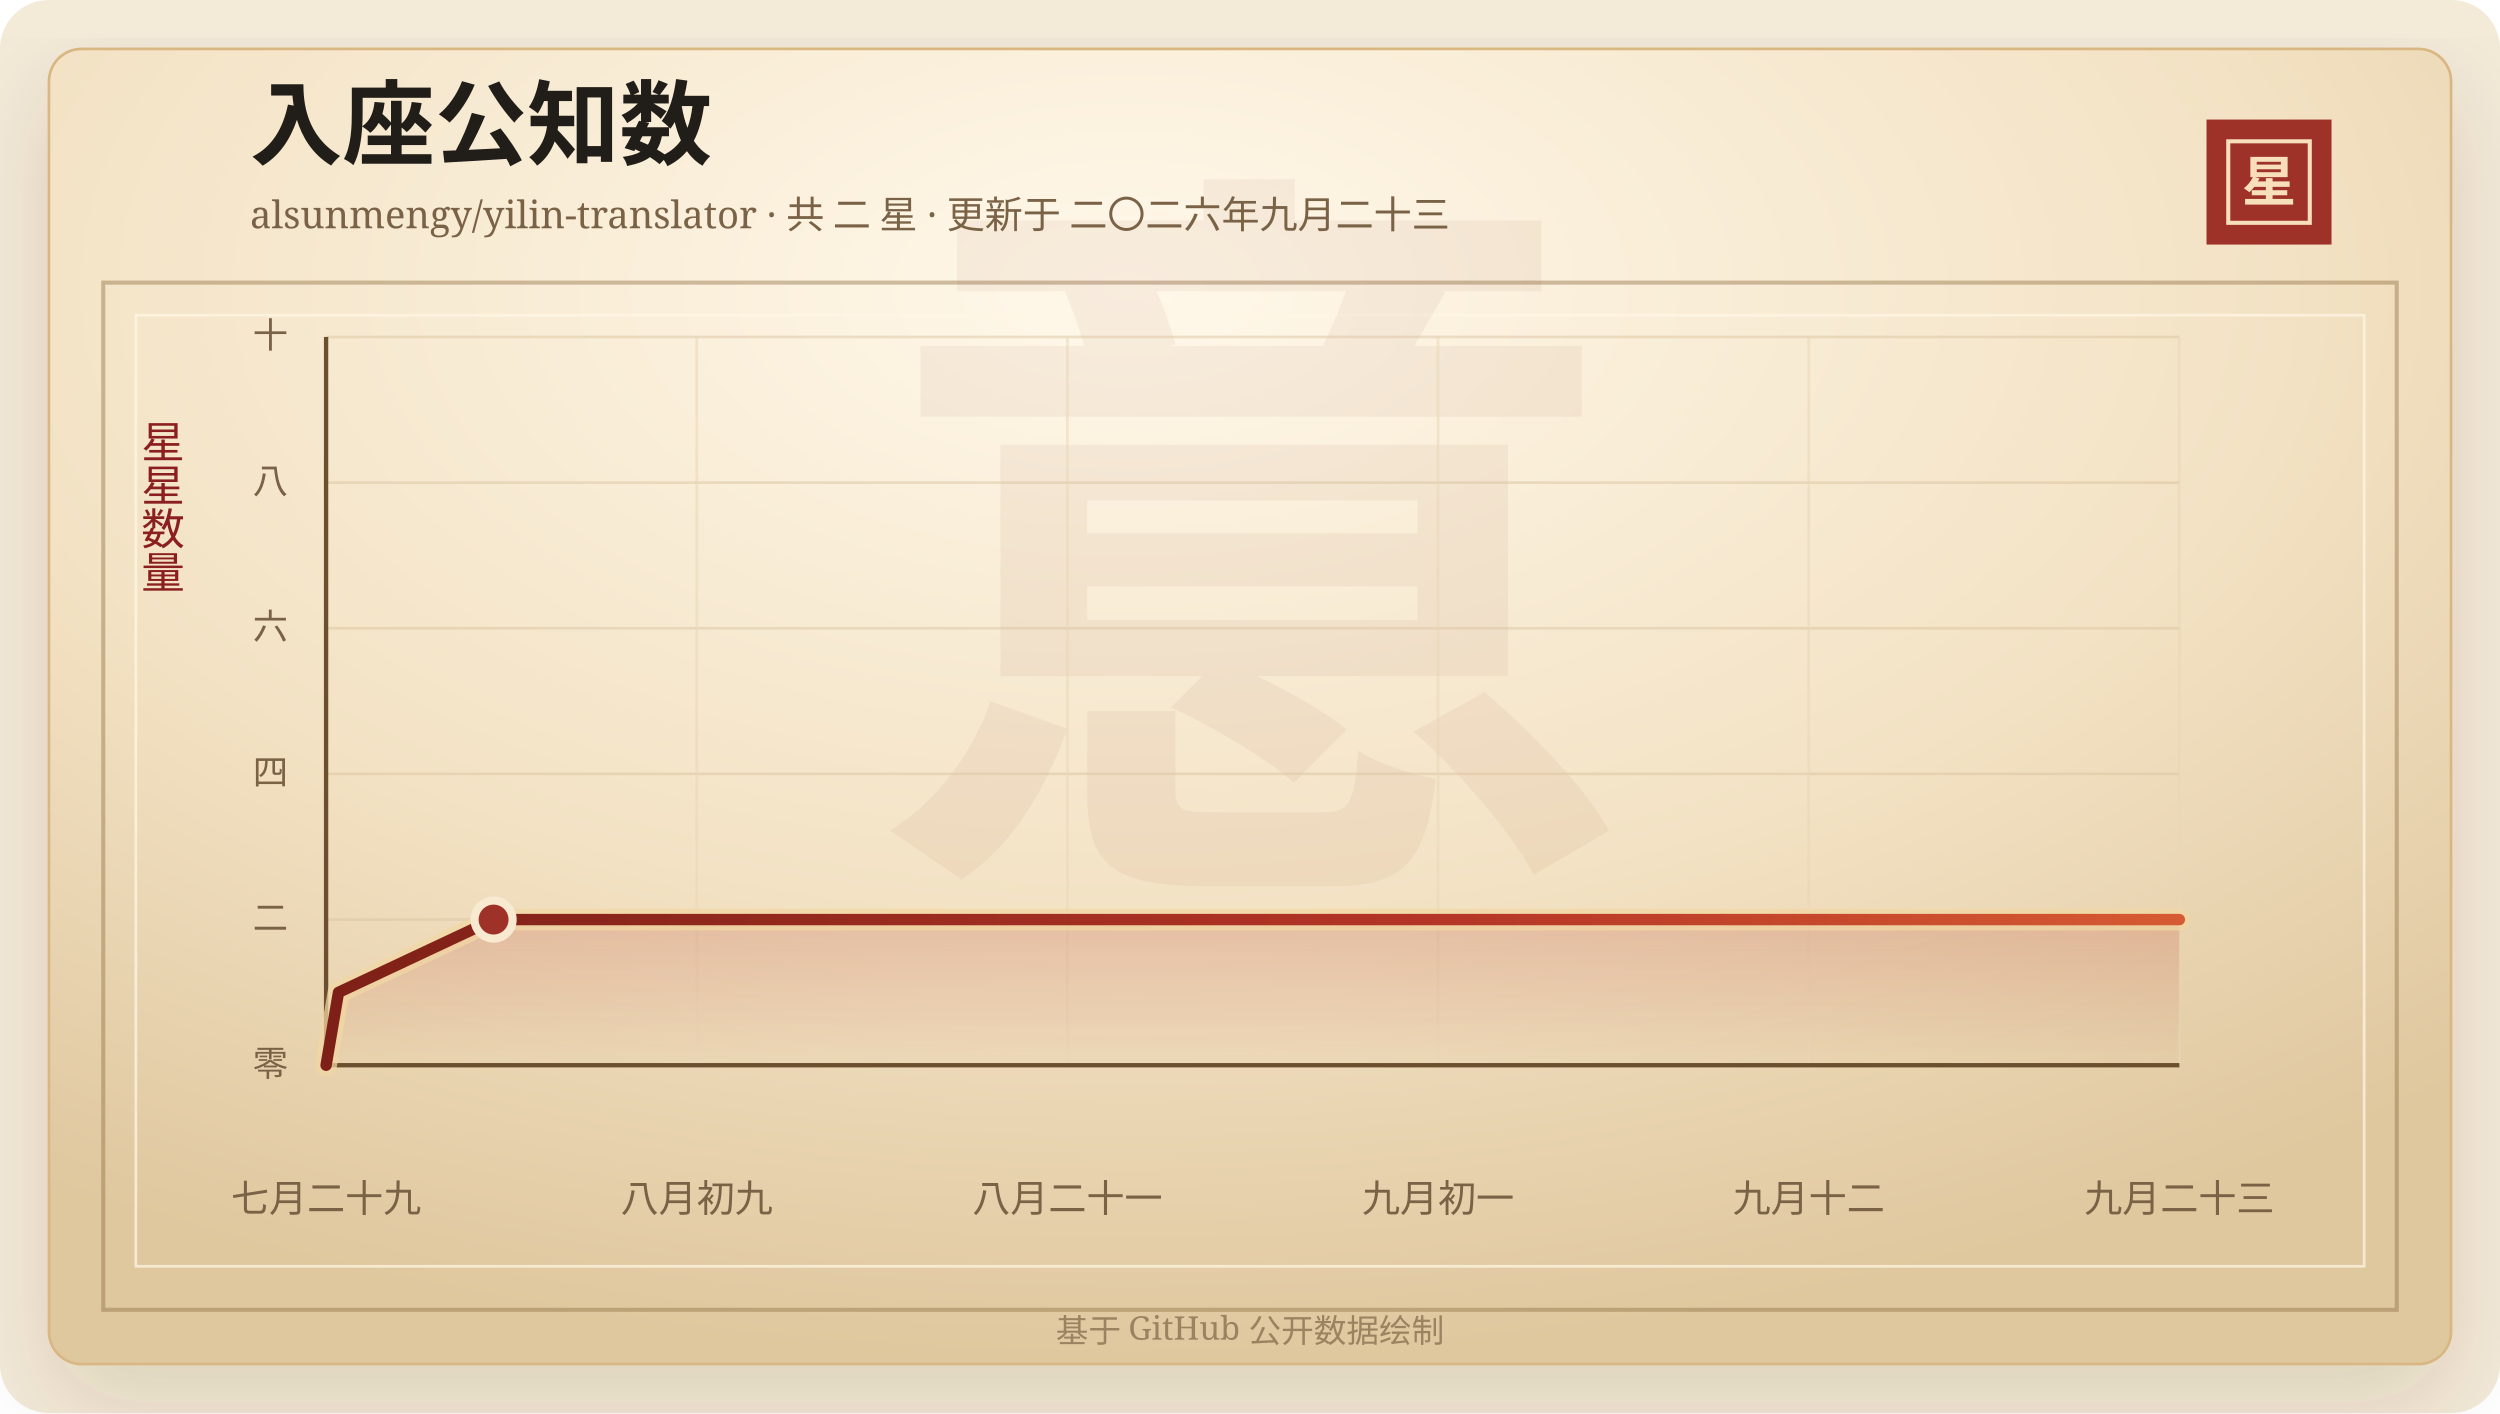
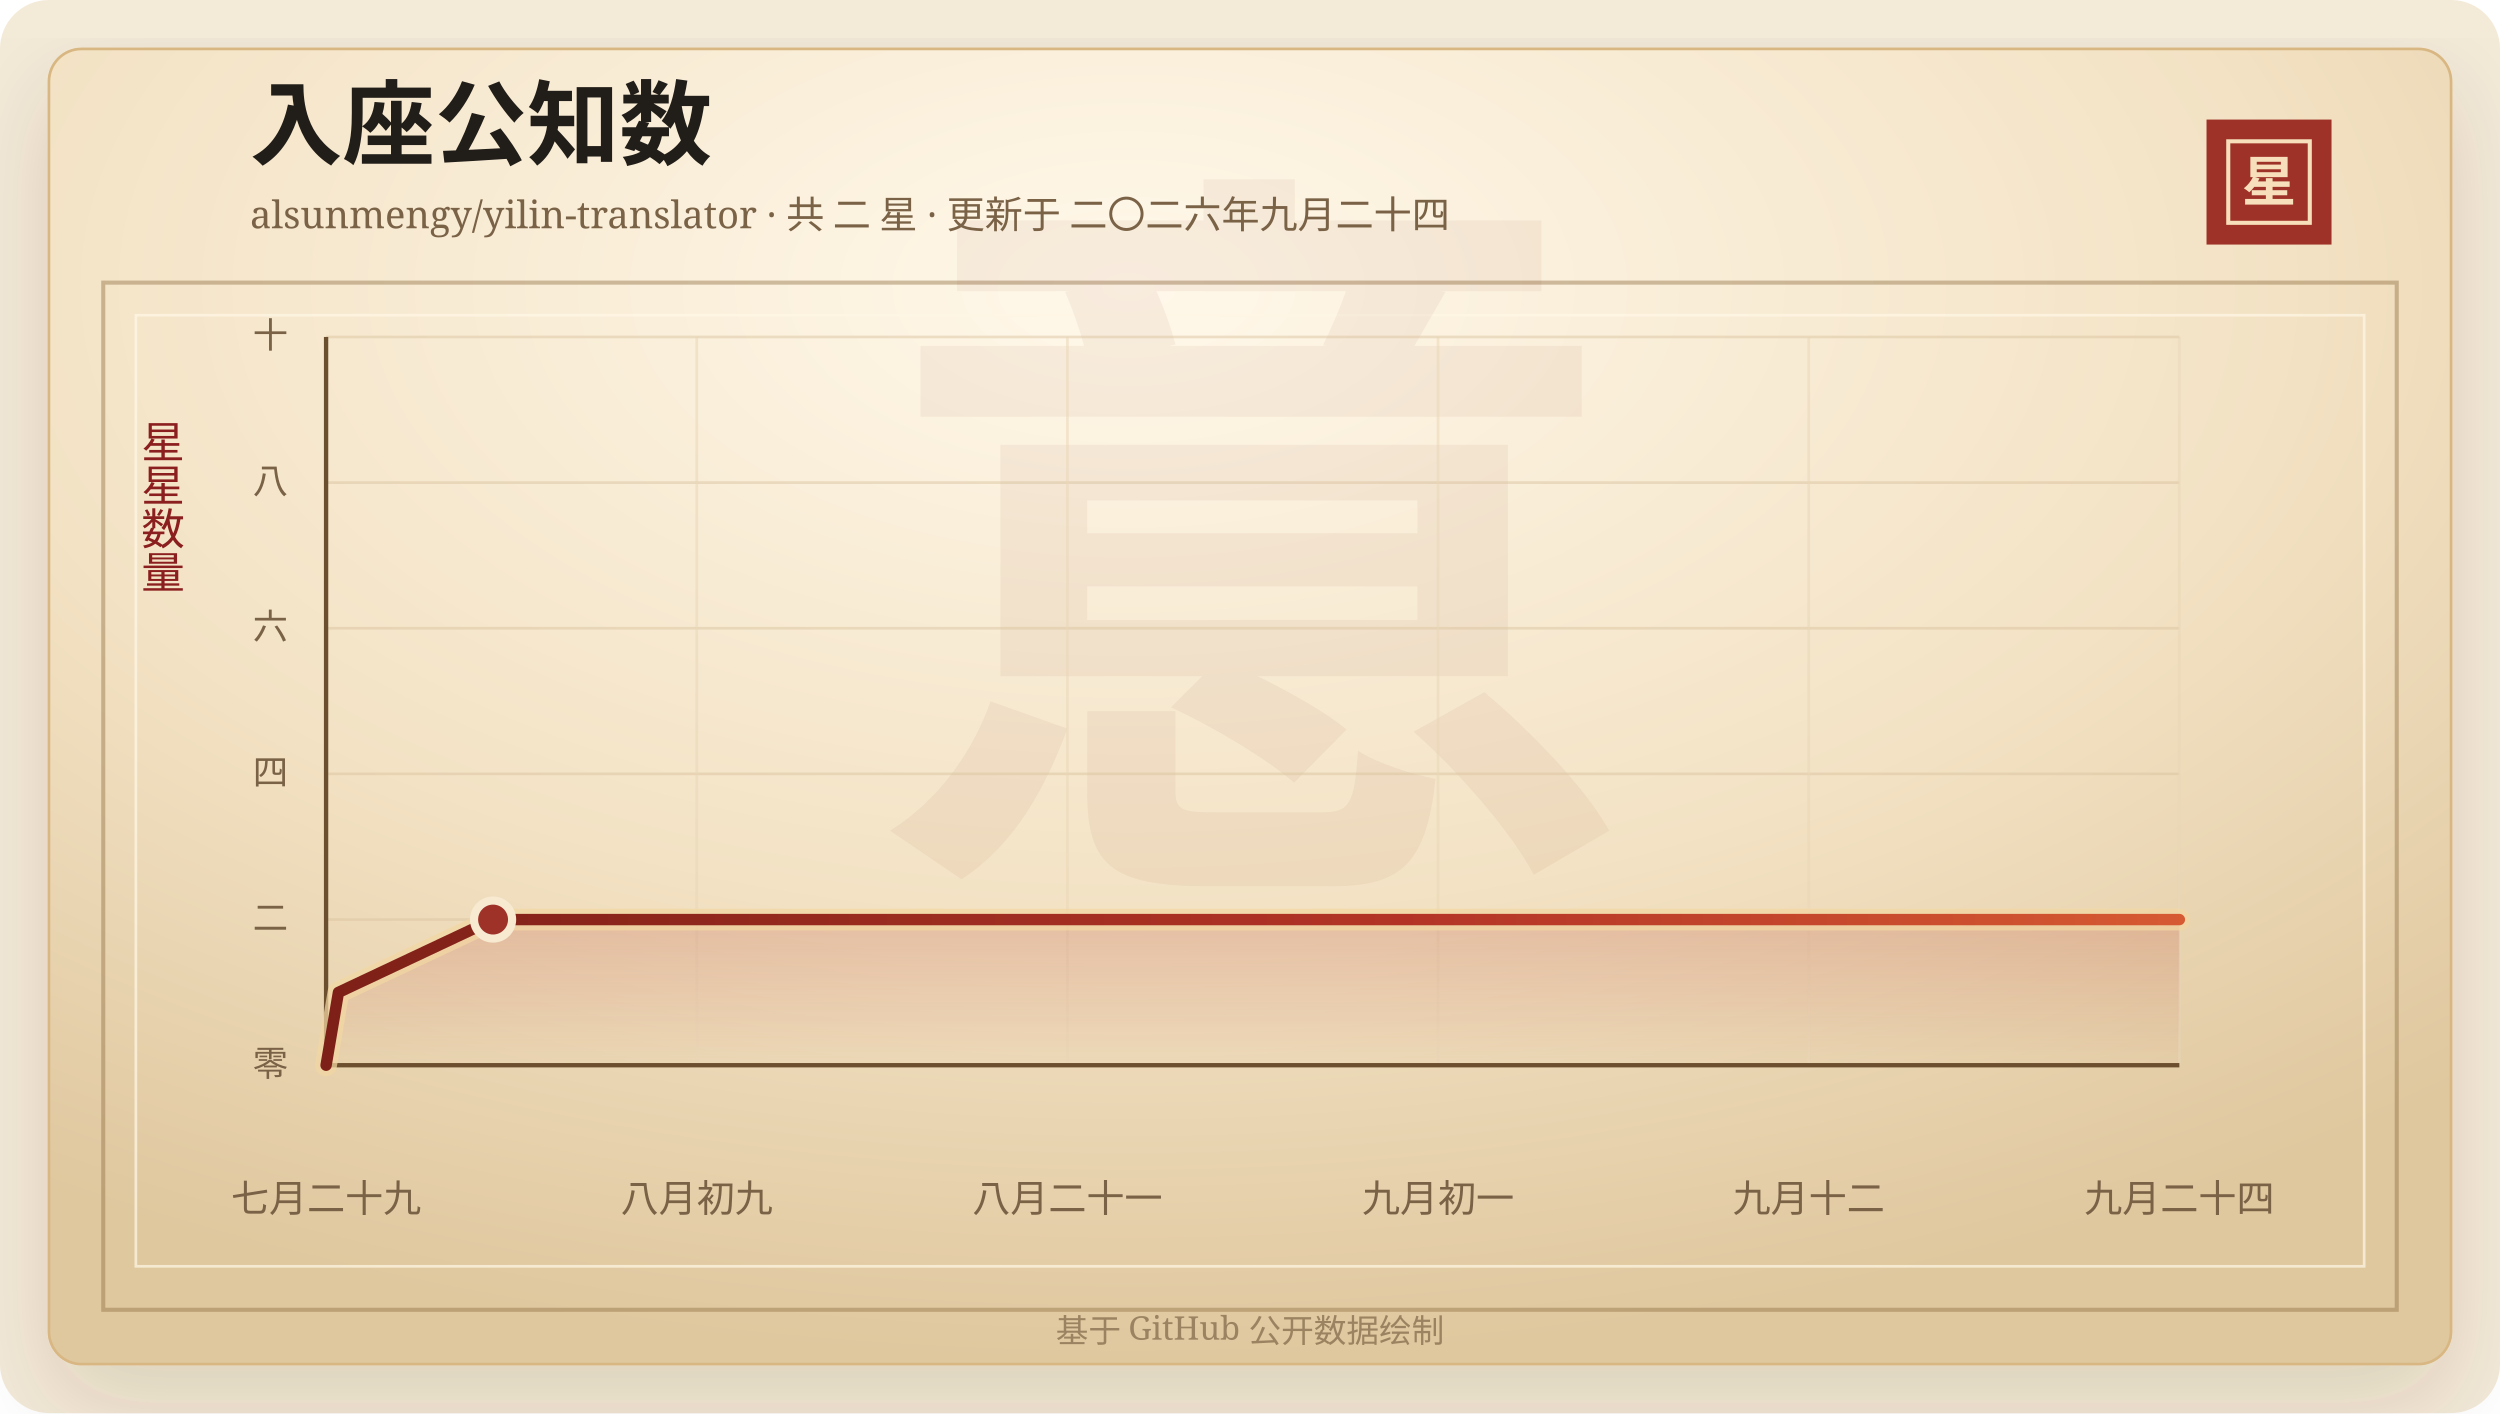
<svg xmlns="http://www.w3.org/2000/svg" width="920" height="520" viewBox="0 0 920 520" role="img" aria-labelledby="title desc">
  <defs>
    <linearGradient id="line" x1="0" x2="1" y1="0" y2="0">
      <stop offset="0%" stop-color="#7d2017" />
      <stop offset="58%" stop-color="#b33426" />
      <stop offset="100%" stop-color="#d65a32" />
    </linearGradient>
    <linearGradient id="area" x1="0" x2="0" y1="0" y2="1">
      <stop offset="0%" stop-color="#b33426" stop-opacity="0.2" />
      <stop offset="100%" stop-color="#b33426" stop-opacity="0" />
    </linearGradient>
    <radialGradient id="paper" cx="45%" cy="18%" r="82%">
      <stop offset="0%" stop-color="#fff8ea" />
      <stop offset="58%" stop-color="#f3e2c4" />
      <stop offset="100%" stop-color="#dfc79e" />
    </radialGradient>
    <filter id="shadow" x="-20%" y="-20%" width="140%" height="140%">
      <feDropShadow dx="0" dy="14" stdDeviation="18" flood-color="#3b2a20" flood-opacity="0.14" />
    </filter>
  </defs>
  <rect width="920" height="520" rx="18" fill="#f4ead8" />
  <rect x="18" y="18" width="884" height="484" rx="12" fill="url(#paper)" stroke="#d8b783" filter="url(#shadow)" />
  <rect x="38" y="104" width="844" height="378" fill="none" stroke="#8c6b3f" stroke-opacity="0.42" stroke-width="1.5" />
  <rect x="50" y="116" width="820" height="350" fill="none" stroke="#fff7e5" stroke-opacity="0.72" />
  <text x="460" y="304" text-anchor="middle" fill="#8c342a" fill-opacity="0.06" font-family="Songti SC, STSong, SimSun, serif" font-size="280" font-weight="700">意</text>
  <text x="92" y="58" fill="#211d18" font-family="Songti SC, STSong, SimSun, serif" font-size="34" font-weight="700">入座公知数</text>
-   <text x="92" y="84" fill="#7a6247" font-family="Songti SC, STSong, SimSun, serif" font-size="14.0">alsunmengy/yilin-translator · 共 二 星 · 更新于 二〇二六年九月二十三</text>
+   <text x="92" y="84" fill="#7a6247" font-family="Songti SC, STSong, SimSun, serif" font-size="14.0">alsunmengy/yilin-translator · 共 二 星 · 更新于 二〇二六年九月二十四</text>
  <rect x="812" y="44" width="46" height="46" fill="#9e3228" />
  <rect x="820" y="52" width="30" height="30" fill="none" stroke="#f6dfba" stroke-width="1.5" />
  <text x="835" y="74" text-anchor="middle" fill="#f6dfba" font-family="Songti SC, STSong, SimSun, serif" font-size="20" font-weight="700">星</text>
  <text x="60" y="166" text-anchor="middle" fill="#8b1e1e" font-family="Songti SC, STSong, SimSun, serif" font-size="16" writing-mode="vertical-rl">星星数量</text>
  <line x1="120" y1="392.00" x2="802" y2="392.00" stroke="#d9c29e" stroke-opacity="0.48" />
  <text x="106" y="396.00" text-anchor="end" fill="#7a6247" font-family="Songti SC, STSong, SimSun, serif" font-size="13">零</text>
  <line x1="120" y1="338.40" x2="802" y2="338.40" stroke="#d9c29e" stroke-opacity="0.48" />
  <text x="106" y="342.40" text-anchor="end" fill="#7a6247" font-family="Songti SC, STSong, SimSun, serif" font-size="13">二</text>
  <line x1="120" y1="284.80" x2="802" y2="284.80" stroke="#d9c29e" stroke-opacity="0.48" />
  <text x="106" y="288.80" text-anchor="end" fill="#7a6247" font-family="Songti SC, STSong, SimSun, serif" font-size="13">四</text>
  <line x1="120" y1="231.20" x2="802" y2="231.20" stroke="#d9c29e" stroke-opacity="0.48" />
  <text x="106" y="235.20" text-anchor="end" fill="#7a6247" font-family="Songti SC, STSong, SimSun, serif" font-size="13">六</text>
  <line x1="120" y1="177.60" x2="802" y2="177.60" stroke="#d9c29e" stroke-opacity="0.48" />
  <text x="106" y="181.60" text-anchor="end" fill="#7a6247" font-family="Songti SC, STSong, SimSun, serif" font-size="13">八</text>
  <line x1="120" y1="124.00" x2="802" y2="124.00" stroke="#d9c29e" stroke-opacity="0.48" />
  <text x="106" y="128.00" text-anchor="end" fill="#7a6247" font-family="Songti SC, STSong, SimSun, serif" font-size="13">十</text>
  <line x1="120.00" y1="124" x2="120.00" y2="392" stroke="#ead6b7" stroke-opacity="0.54" />
  <text x="120.00" y="446" text-anchor="middle" fill="#7a6247" font-family="Songti SC, STSong, SimSun, serif" font-size="14">七月二十九</text>
  <line x1="256.40" y1="124" x2="256.40" y2="392" stroke="#ead6b7" stroke-opacity="0.54" />
  <text x="256.40" y="446" text-anchor="middle" fill="#7a6247" font-family="Songti SC, STSong, SimSun, serif" font-size="14">八月初九</text>
  <line x1="392.80" y1="124" x2="392.80" y2="392" stroke="#ead6b7" stroke-opacity="0.54" />
  <text x="392.80" y="446" text-anchor="middle" fill="#7a6247" font-family="Songti SC, STSong, SimSun, serif" font-size="14">八月二十一</text>
  <line x1="529.20" y1="124" x2="529.20" y2="392" stroke="#ead6b7" stroke-opacity="0.54" />
  <text x="529.20" y="446" text-anchor="middle" fill="#7a6247" font-family="Songti SC, STSong, SimSun, serif" font-size="14">九月初一</text>
  <line x1="665.60" y1="124" x2="665.60" y2="392" stroke="#ead6b7" stroke-opacity="0.54" />
  <text x="665.60" y="446" text-anchor="middle" fill="#7a6247" font-family="Songti SC, STSong, SimSun, serif" font-size="14">九月十二</text>
  <line x1="802.00" y1="124" x2="802.00" y2="392" stroke="#ead6b7" stroke-opacity="0.54" />
-   <text x="802.00" y="446" text-anchor="middle" fill="#7a6247" font-family="Songti SC, STSong, SimSun, serif" font-size="14">九月二十三</text>
+   <text x="802.00" y="446" text-anchor="middle" fill="#7a6247" font-family="Songti SC, STSong, SimSun, serif" font-size="14">九月二十四</text>
  <line x1="120" y1="392" x2="802" y2="392" stroke="#6c4f2e" stroke-width="1.6" />
  <line x1="120" y1="124" x2="120" y2="392" stroke="#6c4f2e" stroke-width="1.6" />
-   <polygon points="120.00,392.00 120.00,392.00 124.57,365.20 181.64,338.40 802.00,338.40 802.00,392.00" fill="url(#area)" />
-   <polyline points="120.00,392.00 124.57,365.20 181.64,338.40 802.00,338.40" fill="none" stroke="#f3d7a2" stroke-width="8" stroke-linecap="round" stroke-linejoin="round" opacity="0.72" />
-   <polyline points="120.00,392.00 124.57,365.20 181.64,338.40 802.00,338.40" fill="none" stroke="url(#line)" stroke-width="4.2" stroke-linecap="round" stroke-linejoin="round" />
-   <circle cx="181.64" cy="338.40" r="7" fill="#9e3228" stroke="#f7ead1" stroke-width="3" />
+   <polygon points="120.00,392.00 120.00,392.00 124.55,365.20 181.45,338.40 802.00,338.40 802.00,392.00" fill="url(#area)" />
+   <polyline points="120.00,392.00 124.55,365.20 181.45,338.40 802.00,338.40" fill="none" stroke="#f3d7a2" stroke-width="8" stroke-linecap="round" stroke-linejoin="round" opacity="0.72" />
+   <polyline points="120.00,392.00 124.55,365.20 181.45,338.40 802.00,338.40" fill="none" stroke="url(#line)" stroke-width="4.2" stroke-linecap="round" stroke-linejoin="round" />
+   <circle cx="181.45" cy="338.40" r="7" fill="#9e3228" stroke="#f7ead1" stroke-width="3" />
  <text x="460" y="494" text-anchor="middle" fill="#9b8361" font-family="Songti SC, STSong, SimSun, serif" font-size="12">基于 GitHub 公开数据绘制</text>
</svg>
